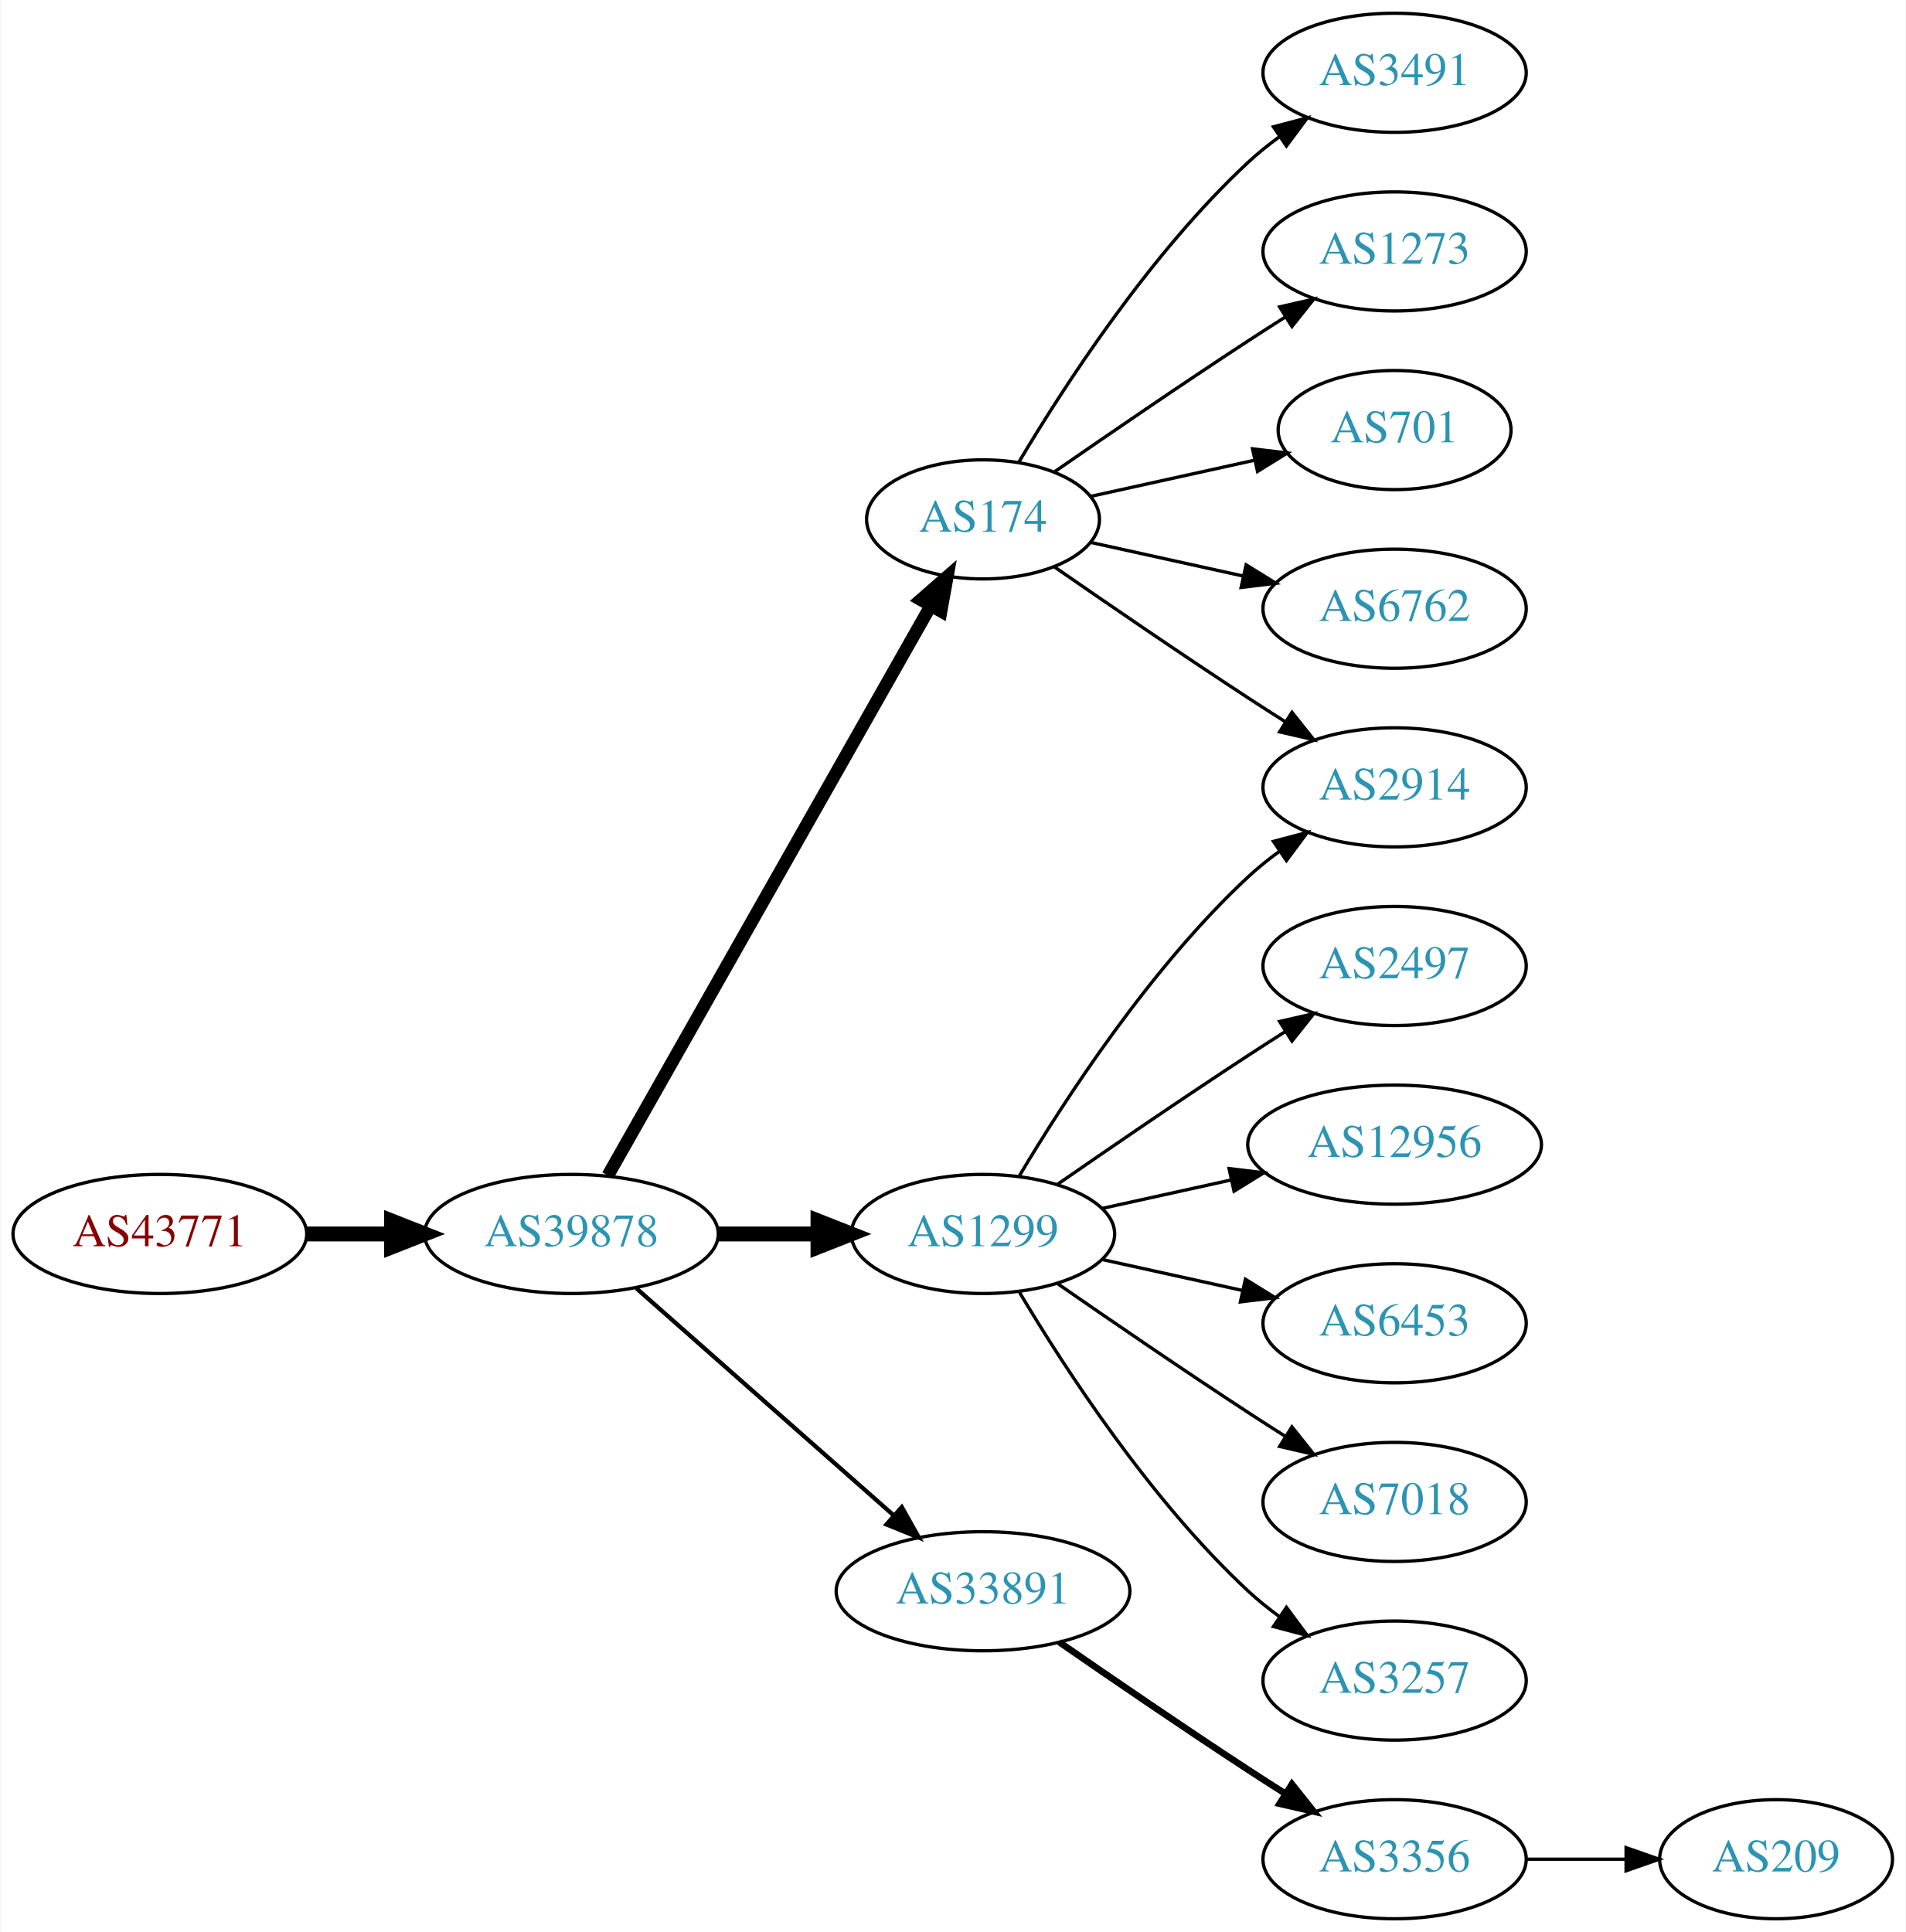
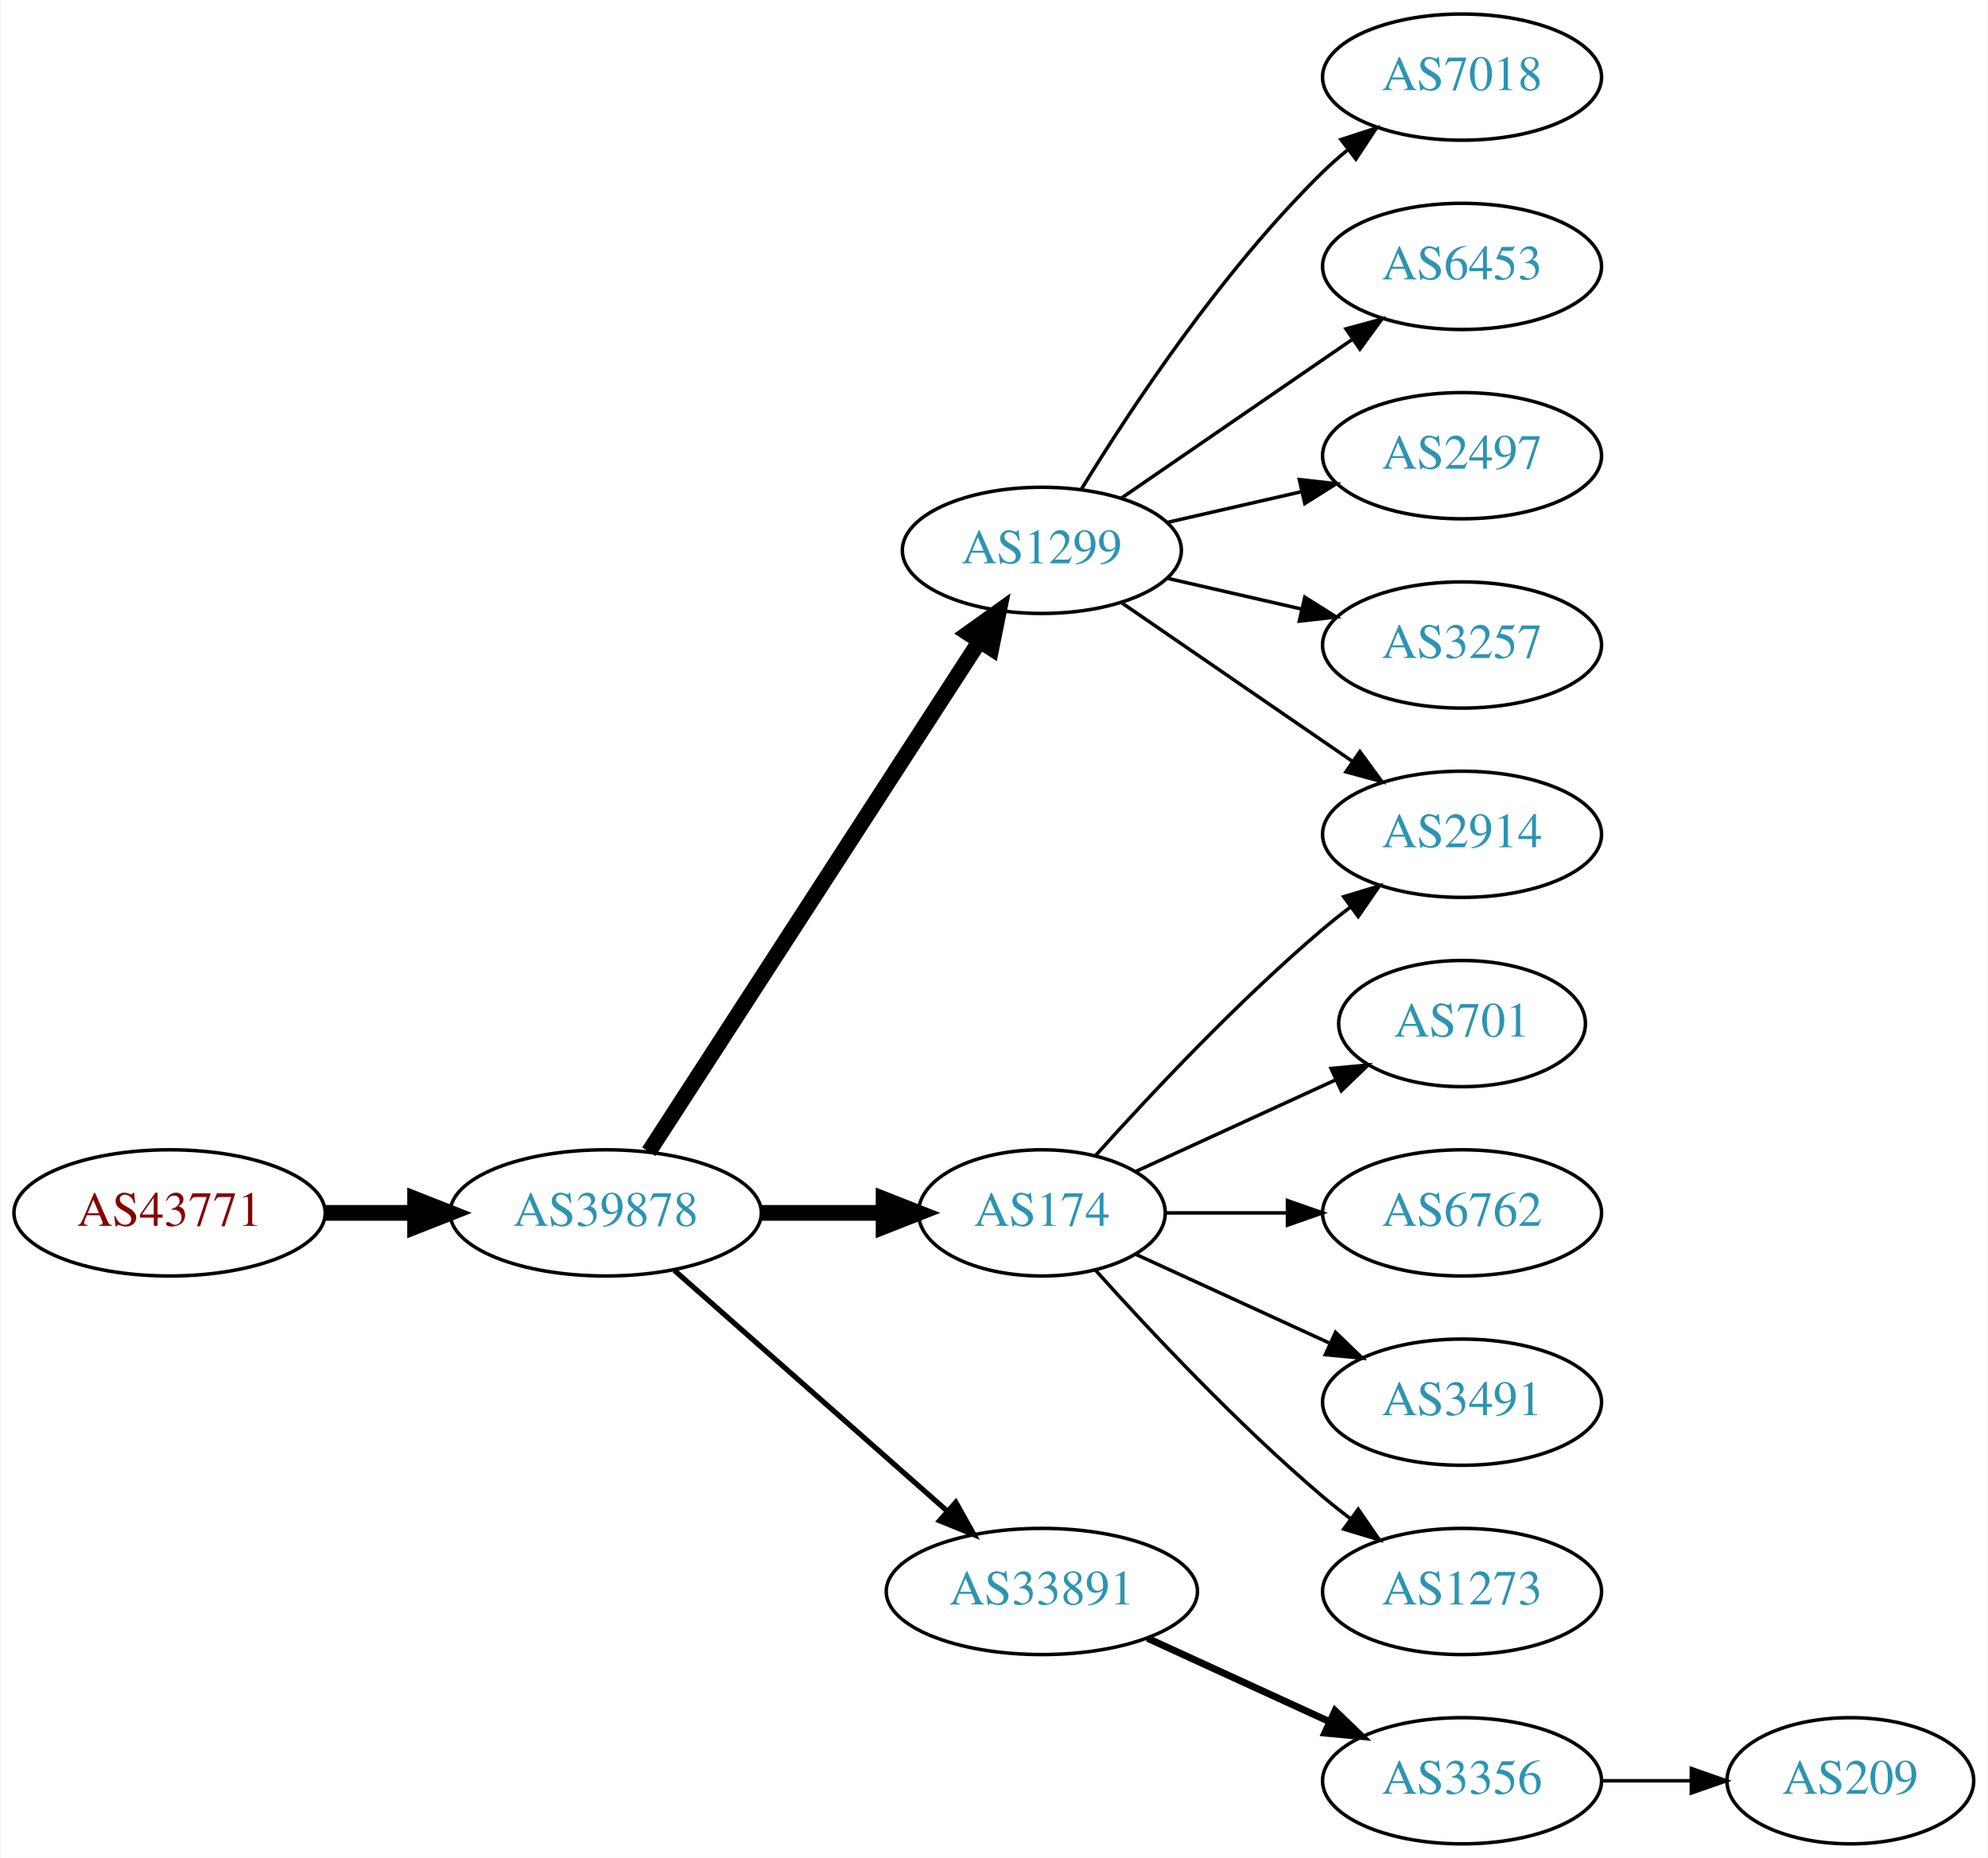
- <svg xmlns="http://www.w3.org/2000/svg" xmlns:xlink="http://www.w3.org/1999/xlink" width="576pt" height="584pt" viewBox="0.00 0.00 575.76 584.00">
-   <g id="graph0" class="graph" transform="scale(1 1) rotate(0) translate(4 580)">
-     <polygon fill="white" stroke="none" points="-4,4 -4,-580 571.762,-580 571.762,4 -4,4" />
+ <svg xmlns="http://www.w3.org/2000/svg" xmlns:xlink="http://www.w3.org/1999/xlink" width="567pt" height="530pt" viewBox="0.00 0.00 566.66 530.00">
+   <g id="graph0" class="graph" transform="scale(1 1) rotate(0) translate(4 526)">
+     <polygon fill="white" stroke="none" points="-4,4 -4,-526 562.663,-526 562.663,4 -4,4" />
    <g id="node1" class="node">
      <g id="a_node1">
        <a xlink:href="/asn/43771" xlink:title="AS43771 ~ MUKI-AS [AT]">
-           <ellipse fill="#ffffff" stroke="black" cx="44.196" cy="-207" rx="44.393" ry="18" />
-           <text text-anchor="middle" x="44.196" y="-203.3" font-family="Times,serif" font-size="14.00" fill="#880000">AS43771</text>
+           <ellipse fill="#ffffff" stroke="black" cx="44.196" cy="-180" rx="44.393" ry="18" />
+           <text text-anchor="middle" x="44.196" y="-176.3" font-family="Times,serif" font-size="14.00" fill="#880000">AS43771</text>
        </a>
      </g>
    </g>
    <g id="node2" class="node">
      <g id="a_node2">
        <a xlink:href="/asn/39878" xlink:title="AS39878 ~ Peter Rauter GmbH [AT]">
-           <ellipse fill="#ffffff" stroke="black" cx="168.588" cy="-207" rx="44.393" ry="18" />
-           <text text-anchor="middle" x="168.588" y="-203.3" font-family="Times,serif" font-size="14.00" fill="#2c94b3">AS39878</text>
+           <ellipse fill="#ffffff" stroke="black" cx="168.588" cy="-180" rx="44.393" ry="18" />
+           <text text-anchor="middle" x="168.588" y="-176.3" font-family="Times,serif" font-size="14.00" fill="#2c94b3">AS39878</text>
        </a>
      </g>
    </g>
    <g id="edge1" class="edge">
-       <path fill="none" stroke="black" stroke-width="4.5" d="M88.692,-207C96.898,-207 105.569,-207 114.041,-207" />
-       <polygon fill="black" stroke="black" stroke-width="4.5" points="114.233,-210.938 124.233,-207 114.233,-203.063 114.233,-210.938" />
+       <path fill="none" stroke="black" stroke-width="4.5" d="M88.692,-180C96.898,-180 105.569,-180 114.041,-180" />
+       <polygon fill="black" stroke="black" stroke-width="4.5" points="114.233,-183.938 124.233,-180 114.233,-176.063 114.233,-183.938" />
    </g>
    <g id="node3" class="node">
      <g id="a_node3">
        <a xlink:href="/asn/174" xlink:title="AS174 ~ Cogent Communications [US]">
-           <ellipse fill="#ffffff" stroke="black" cx="292.98" cy="-423" rx="35.194" ry="18" />
-           <text text-anchor="middle" x="292.98" y="-419.3" font-family="Times,serif" font-size="14.00" fill="#2c94b3">AS174</text>
+           <ellipse fill="#ffffff" stroke="black" cx="292.98" cy="-180" rx="35.194" ry="18" />
+           <text text-anchor="middle" x="292.98" y="-176.3" font-family="Times,serif" font-size="14.00" fill="#2c94b3">AS174</text>
        </a>
      </g>
    </g>
    <g id="edge2" class="edge">
-       <path fill="none" stroke="black" stroke-width="3.857" d="M179.604,-224.676C201.137,-262.679 251.929,-352.316 277.186,-396.89" />
-       <polygon fill="black" stroke="black" stroke-width="3.857" points="274.193,-398.708 282.168,-405.683 280.283,-395.257 274.193,-398.708" />
+       <path fill="none" stroke="black" stroke-width="4.5" d="M213.084,-180C224.341,-180 236.473,-180 247.767,-180" />
+       <polygon fill="black" stroke="black" stroke-width="4.5" points="247.854,-183.938 257.854,-180 247.854,-176.063 247.854,-183.938" />
    </g>
    <g id="node4" class="node">
      <g id="a_node4">
-         <a xlink:href="/asn/1299" xlink:title="AS1299 ~ Telia Carrier [EU]">
-           <ellipse fill="#ffffff" stroke="black" cx="292.98" cy="-207" rx="39.794" ry="18" />
-           <text text-anchor="middle" x="292.98" y="-203.3" font-family="Times,serif" font-size="14.00" fill="#2c94b3">AS1299</text>
+         <a xlink:href="/asn/33891" xlink:title="AS33891 ~ CORE-BACKBONE GMBH GLOBAL NETWORK [DE]">
+           <ellipse fill="#ffffff" stroke="black" cx="292.98" cy="-72" rx="44.393" ry="18" />
+           <text text-anchor="middle" x="292.98" y="-68.3" font-family="Times,serif" font-size="14.00" fill="#2c94b3">AS33891</text>
        </a>
      </g>
    </g>
    <g id="edge3" class="edge">
-       <path fill="none" stroke="black" stroke-width="4.5" d="M213.084,-207C222.773,-207 233.11,-207 243.002,-207" />
-       <polygon fill="black" stroke="black" stroke-width="4.5" points="243.105,-210.938 253.105,-207 243.105,-203.063 243.105,-210.938" />
+       <path fill="none" stroke="black" stroke-width="1.5" d="M188.177,-163.597C208.875,-145.333 242.481,-115.678 265.826,-95.079" />
+       <polygon fill="black" stroke="black" stroke-width="1.5" points="268.435,-97.444 273.618,-88.203 263.804,-92.195 268.435,-97.444" />
    </g>
    <g id="node5" class="node">
      <g id="a_node5">
-         <a xlink:href="/asn/33891" xlink:title="AS33891 ~ CORE-BACKBONE GMBH GLOBAL NETWORK [DE]">
-           <ellipse fill="#ffffff" stroke="black" cx="292.98" cy="-99" rx="44.393" ry="18" />
-           <text text-anchor="middle" x="292.98" y="-95.3" font-family="Times,serif" font-size="14.00" fill="#2c94b3">AS33891</text>
+         <a xlink:href="/asn/1299" xlink:title="AS1299 ~ Telia Carrier [EU]">
+           <ellipse fill="#ffffff" stroke="black" cx="292.98" cy="-369" rx="39.794" ry="18" />
+           <text text-anchor="middle" x="292.98" y="-365.3" font-family="Times,serif" font-size="14.00" fill="#2c94b3">AS1299</text>
        </a>
      </g>
    </g>
    <g id="edge4" class="edge">
-       <path fill="none" stroke="black" stroke-width="1.286" d="M188.177,-190.597C208.875,-172.333 242.481,-142.678 265.826,-122.079" />
-       <polygon fill="black" stroke="black" stroke-width="1.286" points="268.435,-124.444 273.618,-115.203 263.804,-119.195 268.435,-124.444" />
+       <path fill="none" stroke="black" stroke-width="4.5" d="M180.883,-197.442C202.469,-230.775 249.685,-303.686 275.056,-342.866" />
+       <polygon fill="black" stroke="black" stroke-width="4.5" points="271.972,-345.347 280.713,-351.6 278.582,-341.066 271.972,-345.347" />
+     </g>
+     <g id="node8" class="node">
+       <g id="a_node8">
+         <a xlink:href="/asn/701" xlink:title="AS701 ~ UUNET [US]">
+           <ellipse fill="#ffffff" stroke="black" cx="412.823" cy="-234" rx="35.194" ry="18" />
+           <text text-anchor="middle" x="412.823" y="-230.3" font-family="Times,serif" font-size="14.00" fill="#2c94b3">AS701</text>
+         </a>
+       </g>
+     </g>
+     <g id="edge7" class="edge">
+       <path fill="none" stroke="black" d="M319.841,-191.851C336.573,-199.518 358.563,-209.594 376.847,-217.972" />
+       <polygon fill="black" stroke="black" points="375.473,-221.193 386.022,-222.177 378.389,-214.829 375.473,-221.193" />
    </g>
    <g id="node9" class="node">
      <g id="a_node9">
        <a xlink:href="/asn/2914" xlink:title="AS2914 ~ NTT America, Inc. [US]">
-           <ellipse fill="#ffffff" stroke="black" cx="417.373" cy="-342" rx="39.794" ry="18" />
-           <text text-anchor="middle" x="417.373" y="-338.3" font-family="Times,serif" font-size="14.00" fill="#2c94b3">AS2914</text>
+           <ellipse fill="#ffffff" stroke="black" cx="412.823" cy="-288" rx="39.794" ry="18" />
+           <text text-anchor="middle" x="412.823" y="-284.3" font-family="Times,serif" font-size="14.00" fill="#2c94b3">AS2914</text>
+         </a>
+       </g>
+     </g>
+     <g id="edge8" class="edge">
+       <path fill="none" stroke="black" d="M308.342,-196.409C323.616,-213.432 348.875,-240.396 373.176,-261 375.674,-263.117 378.334,-265.232 381.045,-267.293" />
+       <polygon fill="black" stroke="black" points="379.082,-270.194 389.222,-273.266 383.212,-264.541 379.082,-270.194" />
+     </g>
+     <g id="node10" class="node">
+       <g id="a_node10">
+         <a xlink:href="/asn/6762" xlink:title="AS6762 ~ TELECOM ITALIA SPARKLE S.p.A. [IT]">
+           <ellipse fill="#ffffff" stroke="black" cx="412.823" cy="-180" rx="39.794" ry="18" />
+           <text text-anchor="middle" x="412.823" y="-176.3" font-family="Times,serif" font-size="14.00" fill="#2c94b3">AS6762</text>
+         </a>
+       </g>
+     </g>
+     <g id="edge9" class="edge">
+       <path fill="none" stroke="black" d="M328.382,-180C339.206,-180 351.374,-180 363.001,-180" />
+       <polygon fill="black" stroke="black" points="363.032,-183.5 373.032,-180 363.032,-176.5 363.032,-183.5" />
+     </g>
+     <g id="node11" class="node">
+       <g id="a_node11">
+         <a xlink:href="/asn/3491" xlink:title="AS3491 ~ PCCW Global, Inc. [US]">
+           <ellipse fill="#ffffff" stroke="black" cx="412.823" cy="-126" rx="39.794" ry="18" />
+           <text text-anchor="middle" x="412.823" y="-122.3" font-family="Times,serif" font-size="14.00" fill="#2c94b3">AS3491</text>
+         </a>
+       </g>
+     </g>
+     <g id="edge10" class="edge">
+       <path fill="none" stroke="black" d="M319.841,-168.149C335.962,-160.762 356.964,-151.138 374.83,-142.952" />
+       <polygon fill="black" stroke="black" points="376.748,-145.923 384.381,-138.575 373.832,-139.559 376.748,-145.923" />
+     </g>
+     <g id="node12" class="node">
+       <g id="a_node12">
+         <a xlink:href="/asn/1273" xlink:title="AS1273 ~ Vodafone Group PLC [EU]">
+           <ellipse fill="#ffffff" stroke="black" cx="412.823" cy="-72" rx="39.794" ry="18" />
+           <text text-anchor="middle" x="412.823" y="-68.3" font-family="Times,serif" font-size="14.00" fill="#2c94b3">AS1273</text>
+         </a>
+       </g>
+     </g>
+     <g id="edge11" class="edge">
+       <path fill="none" stroke="black" d="M308.342,-163.591C323.616,-146.568 348.875,-119.604 373.176,-99 375.674,-96.883 378.334,-94.768 381.045,-92.707" />
+       <polygon fill="black" stroke="black" points="383.212,-95.459 389.222,-86.734 379.082,-89.806 383.212,-95.459" />
+     </g>
+     <g id="node6" class="node">
+       <g id="a_node6">
+         <a xlink:href="/asn/3356" xlink:title="AS3356 ~ Level 3 Parent, LLC [US]">
+           <ellipse fill="#ffffff" stroke="black" cx="412.823" cy="-18" rx="39.794" ry="18" />
+           <text text-anchor="middle" x="412.823" y="-14.3" font-family="Times,serif" font-size="14.00" fill="#2c94b3">AS3356</text>
+         </a>
+       </g>
+     </g>
+     <g id="edge5" class="edge">
+       <path fill="none" stroke="black" stroke-width="2" d="M323.11,-58.652C338.721,-51.498 358.119,-42.609 374.791,-34.969" />
+       <polygon fill="black" stroke="black" stroke-width="2" points="376.61,-37.986 384.243,-30.638 373.694,-31.622 376.61,-37.986" />
+     </g>
+     <g id="edge14" class="edge">
+       <path fill="none" stroke="black" d="M315.595,-354.143C334.083,-341.435 360.897,-323.005 381.526,-308.825" />
+       <polygon fill="black" stroke="black" points="383.688,-311.586 389.947,-303.037 379.723,-305.817 383.688,-311.586" />
+     </g>
+     <g id="node13" class="node">
+       <g id="a_node13">
+         <a xlink:href="/asn/7018" xlink:title="AS7018 ~ AT&amp;T Services, Inc. [US]">
+           <ellipse fill="#ffffff" stroke="black" cx="412.823" cy="-504" rx="39.794" ry="18" />
+           <text text-anchor="middle" x="412.823" y="-500.3" font-family="Times,serif" font-size="14.00" fill="#2c94b3">AS7018</text>
+         </a>
+       </g>
+     </g>
+     <g id="edge12" class="edge">
+       <path fill="none" stroke="black" d="M304.246,-386.44C318.055,-408.991 344.243,-448.722 373.176,-477 375.317,-479.092 377.634,-481.137 380.034,-483.106" />
+       <polygon fill="black" stroke="black" points="378.301,-486.185 388.375,-489.464 382.544,-480.618 378.301,-486.185" />
+     </g>
+     <g id="node14" class="node">
+       <g id="a_node14">
+         <a xlink:href="/asn/6453" xlink:title="AS6453 ~ TATA COMMUNICATIONS (AMERICA) INC [US]">
+           <ellipse fill="#ffffff" stroke="black" cx="412.823" cy="-450" rx="39.794" ry="18" />
+           <text text-anchor="middle" x="412.823" y="-446.3" font-family="Times,serif" font-size="14.00" fill="#2c94b3">AS6453</text>
        </a>
      </g>
    </g>
    <g id="edge13" class="edge">
-       <path fill="none" stroke="black" d="M314.671,-408.56C330.563,-397.551 353.113,-382.103 373.176,-369 376.758,-366.661 380.529,-364.241 384.289,-361.856" />
-       <polygon fill="black" stroke="black" points="386.352,-364.693 392.95,-356.404 382.623,-358.769 386.352,-364.693" />
-     </g>
-     <g id="node12" class="node">
-       <g id="a_node12">
-         <a xlink:href="/asn/3491" xlink:title="AS3491 ~ PCCW Global, Inc. [US]">
-           <ellipse fill="#ffffff" stroke="black" cx="417.373" cy="-558" rx="39.794" ry="18" />
-           <text text-anchor="middle" x="417.373" y="-554.3" font-family="Times,serif" font-size="14.00" fill="#2c94b3">AS3491</text>
-         </a>
-       </g>
-     </g>
-     <g id="edge11" class="edge">
-       <path fill="none" stroke="black" d="M303.793,-440.279C317.299,-463.011 343.359,-503.314 373.176,-531 376.083,-533.699 379.296,-536.28 382.62,-538.703" />
-       <polygon fill="black" stroke="black" points="380.755,-541.667 390.998,-544.375 384.679,-535.87 380.755,-541.667" />
-     </g>
-     <g id="node13" class="node">
-       <g id="a_node13">
-         <a xlink:href="/asn/1273" xlink:title="AS1273 ~ Vodafone Group PLC [EU]">
-           <ellipse fill="#ffffff" stroke="black" cx="417.373" cy="-504" rx="39.794" ry="18" />
-           <text text-anchor="middle" x="417.373" y="-500.3" font-family="Times,serif" font-size="14.00" fill="#2c94b3">AS1273</text>
-         </a>
-       </g>
-     </g>
-     <g id="edge12" class="edge">
-       <path fill="none" stroke="black" d="M314.671,-437.44C330.563,-448.449 353.113,-463.897 373.176,-477 376.758,-479.339 380.529,-481.759 384.289,-484.144" />
-       <polygon fill="black" stroke="black" points="382.623,-487.231 392.95,-489.596 386.352,-481.307 382.623,-487.231" />
-     </g>
-     <g id="node14" class="node">
-       <g id="a_node14">
-         <a xlink:href="/asn/701" xlink:title="AS701 ~ UUNET [US]">
-           <ellipse fill="#ffffff" stroke="black" cx="417.373" cy="-450" rx="35.194" ry="18" />
-           <text text-anchor="middle" x="417.373" y="-446.3" font-family="Times,serif" font-size="14.00" fill="#2c94b3">AS701</text>
-         </a>
-       </g>
-     </g>
-     <g id="edge14" class="edge">
-       <path fill="none" stroke="black" d="M325.499,-429.953C340.632,-433.292 358.96,-437.335 375.18,-440.913" />
-       <polygon fill="black" stroke="black" points="374.441,-444.334 384.96,-443.07 375.949,-437.498 374.441,-444.334" />
+       <path fill="none" stroke="black" d="M315.595,-383.857C334.083,-396.565 360.897,-414.995 381.526,-429.175" />
+       <polygon fill="black" stroke="black" points="379.723,-432.183 389.947,-434.963 383.688,-426.414 379.723,-432.183" />
    </g>
    <g id="node15" class="node">
      <g id="a_node15">
-         <a xlink:href="/asn/6762" xlink:title="AS6762 ~ TELECOM ITALIA SPARKLE S.p.A. [IT]">
-           <ellipse fill="#ffffff" stroke="black" cx="417.373" cy="-396" rx="39.794" ry="18" />
-           <text text-anchor="middle" x="417.373" y="-392.3" font-family="Times,serif" font-size="14.00" fill="#2c94b3">AS6762</text>
+         <a xlink:href="/asn/2497" xlink:title="AS2497 ~ Internet Initiative Japan Inc. [JP]">
+           <ellipse fill="#ffffff" stroke="black" cx="412.823" cy="-396" rx="39.794" ry="18" />
+           <text text-anchor="middle" x="412.823" y="-392.3" font-family="Times,serif" font-size="14.00" fill="#2c94b3">AS2497</text>
        </a>
      </g>
    </g>
    <g id="edge15" class="edge">
-       <path fill="none" stroke="black" d="M325.499,-416.047C339.56,-412.945 356.378,-409.235 371.702,-405.854" />
-       <polygon fill="black" stroke="black" points="372.501,-409.262 381.512,-403.69 370.993,-402.427 372.501,-409.262" />
+       <path fill="none" stroke="black" d="M328.7,-376.955C340.7,-379.704 354.32,-382.825 367.013,-385.733" />
+       <polygon fill="black" stroke="black" points="366.415,-389.187 376.945,-388.009 367.979,-382.364 366.415,-389.187" />
    </g>
-     <g id="node6" class="node">
-       <g id="a_node6">
-         <a xlink:href="/asn/2497" xlink:title="AS2497 ~ Internet Initiative Japan Inc. [JP]">
-           <ellipse fill="#ffffff" stroke="black" cx="417.373" cy="-288" rx="39.794" ry="18" />
-           <text text-anchor="middle" x="417.373" y="-284.3" font-family="Times,serif" font-size="14.00" fill="#2c94b3">AS2497</text>
+     <g id="node16" class="node">
+       <g id="a_node16">
+         <a xlink:href="/asn/3257" xlink:title="AS3257 ~ GTT [DE]">
+           <ellipse fill="#ffffff" stroke="black" cx="412.823" cy="-342" rx="39.794" ry="18" />
+           <text text-anchor="middle" x="412.823" y="-338.3" font-family="Times,serif" font-size="14.00" fill="#2c94b3">AS3257</text>
        </a>
      </g>
    </g>
-     <g id="edge5" class="edge">
-       <path fill="none" stroke="black" d="M315.337,-221.901C331.188,-232.877 353.391,-248.079 373.176,-261 376.758,-263.339 380.529,-265.759 384.289,-268.144" />
-       <polygon fill="black" stroke="black" points="382.623,-271.231 392.95,-273.596 386.352,-265.307 382.623,-271.231" />
+     <g id="edge16" class="edge">
+       <path fill="none" stroke="black" d="M328.7,-361.045C340.7,-358.296 354.32,-355.175 367.013,-352.267" />
+       <polygon fill="black" stroke="black" points="367.979,-355.636 376.945,-349.991 366.415,-348.813 367.979,-355.636" />
    </g>
    <g id="node7" class="node">
      <g id="a_node7">
-         <a xlink:href="/asn/12956" xlink:title="AS12956 ~ TELXIUS [ES]">
-           <ellipse fill="#ffffff" stroke="black" cx="417.373" cy="-234" rx="44.393" ry="18" />
-           <text text-anchor="middle" x="417.373" y="-230.3" font-family="Times,serif" font-size="14.00" fill="#2c94b3">AS12956</text>
+         <a xlink:href="/asn/209" xlink:title="AS209 ~ CenturyLink Communications, LLC [US]">
+           <ellipse fill="#ffffff" stroke="black" cx="523.566" cy="-18" rx="35.194" ry="18" />
+           <text text-anchor="middle" x="523.566" y="-14.3" font-family="Times,serif" font-size="14.00" fill="#2c94b3">AS209</text>
        </a>
      </g>
    </g>
    <g id="edge6" class="edge">
-       <path fill="none" stroke="black" d="M329.053,-214.737C341.092,-217.393 354.792,-220.415 367.713,-223.266" />
-       <polygon fill="black" stroke="black" points="367.343,-226.768 377.862,-225.505 368.851,-219.932 367.343,-226.768" />
-     </g>
-     <g id="node8" class="node">
-       <g id="a_node8">
-         <a xlink:href="/asn/6453" xlink:title="AS6453 ~ TATA COMMUNICATIONS (AMERICA) INC [US]">
-           <ellipse fill="#ffffff" stroke="black" cx="417.373" cy="-180" rx="39.794" ry="18" />
-           <text text-anchor="middle" x="417.373" y="-176.3" font-family="Times,serif" font-size="14.00" fill="#2c94b3">AS6453</text>
-         </a>
-       </g>
-     </g>
-     <g id="edge7" class="edge">
-       <path fill="none" stroke="black" d="M329.053,-199.263C342.24,-196.354 357.42,-193.005 371.386,-189.924" />
-       <polygon fill="black" stroke="black" points="372.284,-193.31 381.295,-187.738 370.776,-186.475 372.284,-193.31" />
-     </g>
-     <g id="edge8" class="edge">
-       <path fill="none" stroke="black" d="M304.026,-224.671C317.597,-247.472 343.529,-287.472 373.176,-315 376.083,-317.699 379.296,-320.28 382.62,-322.703" />
-       <polygon fill="black" stroke="black" points="380.755,-325.667 390.998,-328.375 384.679,-319.87 380.755,-325.667" />
-     </g>
-     <g id="node10" class="node">
-       <g id="a_node10">
-         <a xlink:href="/asn/7018" xlink:title="AS7018 ~ AT&amp;T Services, Inc. [US]">
-           <ellipse fill="#ffffff" stroke="black" cx="417.373" cy="-126" rx="39.794" ry="18" />
-           <text text-anchor="middle" x="417.373" y="-122.3" font-family="Times,serif" font-size="14.00" fill="#2c94b3">AS7018</text>
-         </a>
-       </g>
-     </g>
-     <g id="edge9" class="edge">
-       <path fill="none" stroke="black" d="M315.337,-192.099C331.188,-181.123 353.391,-165.921 373.176,-153 376.758,-150.661 380.529,-148.241 384.289,-145.856" />
-       <polygon fill="black" stroke="black" points="386.352,-148.693 392.95,-140.404 382.623,-142.769 386.352,-148.693" />
-     </g>
-     <g id="node11" class="node">
-       <g id="a_node11">
-         <a xlink:href="/asn/3257" xlink:title="AS3257 ~ GTT [DE]">
-           <ellipse fill="#ffffff" stroke="black" cx="417.373" cy="-72" rx="39.794" ry="18" />
-           <text text-anchor="middle" x="417.373" y="-68.3" font-family="Times,serif" font-size="14.00" fill="#2c94b3">AS3257</text>
-         </a>
-       </g>
-     </g>
-     <g id="edge10" class="edge">
-       <path fill="none" stroke="black" d="M304.026,-189.329C317.597,-166.528 343.529,-126.528 373.176,-99 376.083,-96.302 379.296,-93.72 382.62,-91.297" />
-       <polygon fill="black" stroke="black" points="384.679,-94.13 390.998,-85.625 380.755,-88.333 384.679,-94.13" />
-     </g>
-     <g id="node16" class="node">
-       <g id="a_node16">
-         <a xlink:href="/asn/3356" xlink:title="AS3356 ~ Level 3 Parent, LLC [US]">
-           <ellipse fill="#ffffff" stroke="black" cx="417.373" cy="-18" rx="39.794" ry="18" />
-           <text text-anchor="middle" x="417.373" y="-14.3" font-family="Times,serif" font-size="14.00" fill="#2c94b3">AS3356</text>
-         </a>
-       </g>
-     </g>
-     <g id="edge16" class="edge">
-       <path fill="none" stroke="black" stroke-width="2" d="M316.011,-83.633C331.813,-72.695 353.67,-57.739 373.176,-45 376.758,-42.661 380.529,-40.241 384.289,-37.856" />
-       <polygon fill="black" stroke="black" stroke-width="2" points="386.352,-40.693 392.95,-32.404 382.623,-34.769 386.352,-40.693" />
-     </g>
-     <g id="node17" class="node">
-       <g id="a_node17">
-         <a xlink:href="/asn/209" xlink:title="AS209 ~ CenturyLink Communications, LLC [US]">
-           <ellipse fill="#ffffff" stroke="black" cx="532.666" cy="-18" rx="35.194" ry="18" />
-           <text text-anchor="middle" x="532.666" y="-14.3" font-family="Times,serif" font-size="14.00" fill="#2c94b3">AS209</text>
-         </a>
-       </g>
-     </g>
-     <g id="edge17" class="edge">
-       <path fill="none" stroke="black" d="M457.045,-18C466.75,-18 477.241,-18 487.204,-18" />
-       <polygon fill="black" stroke="black" points="487.34,-21.5 497.34,-18 487.34,-14.5 487.34,-21.5" />
+       <path fill="none" stroke="black" d="M452.775,-18C461.007,-18 469.753,-18 478.169,-18" />
+       <polygon fill="black" stroke="black" points="478.214,-21.5 488.214,-18 478.214,-14.5 478.214,-21.5" />
    </g>
  </g>
</svg>
